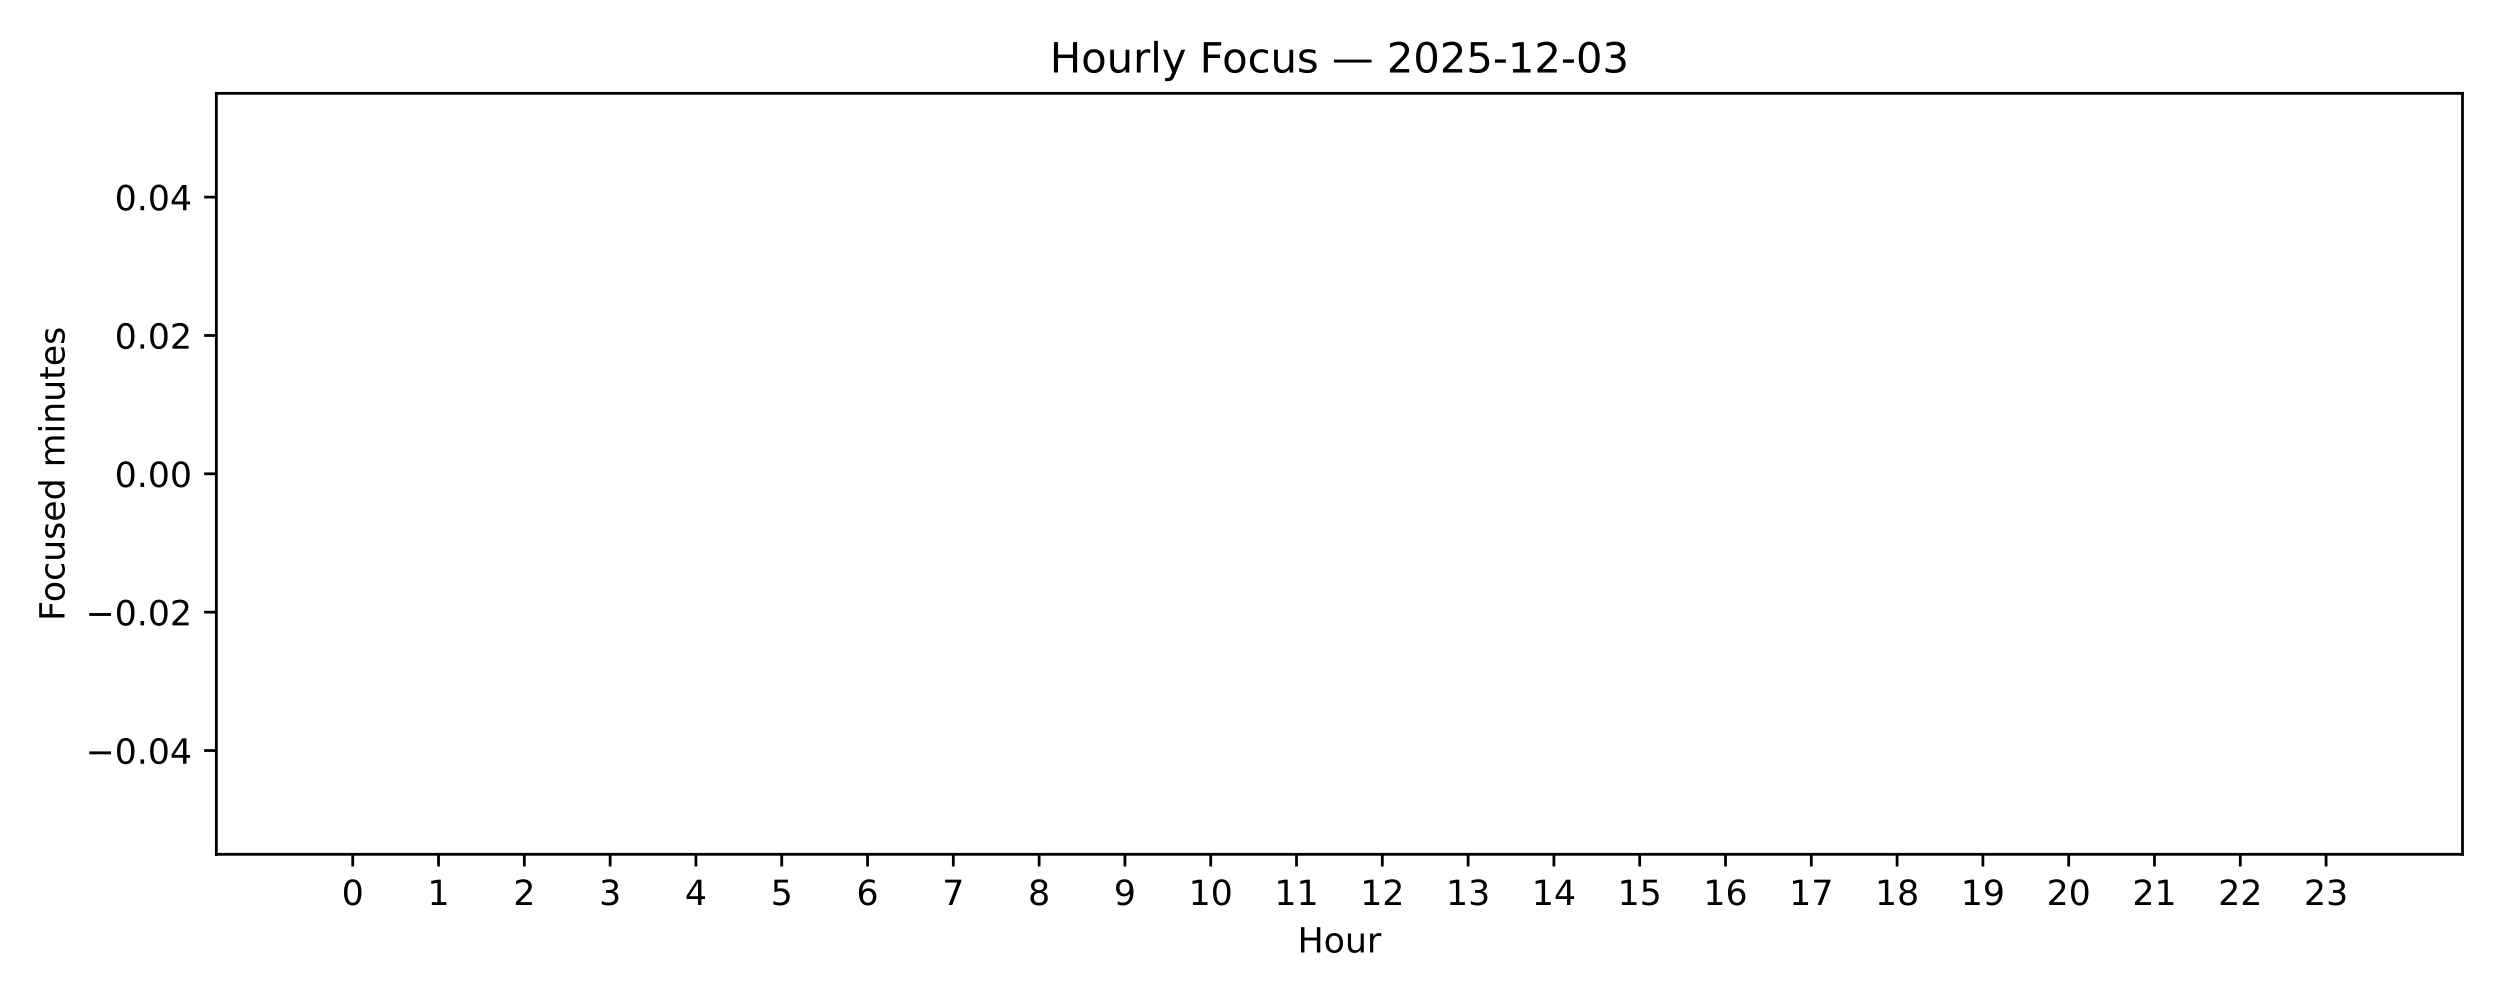
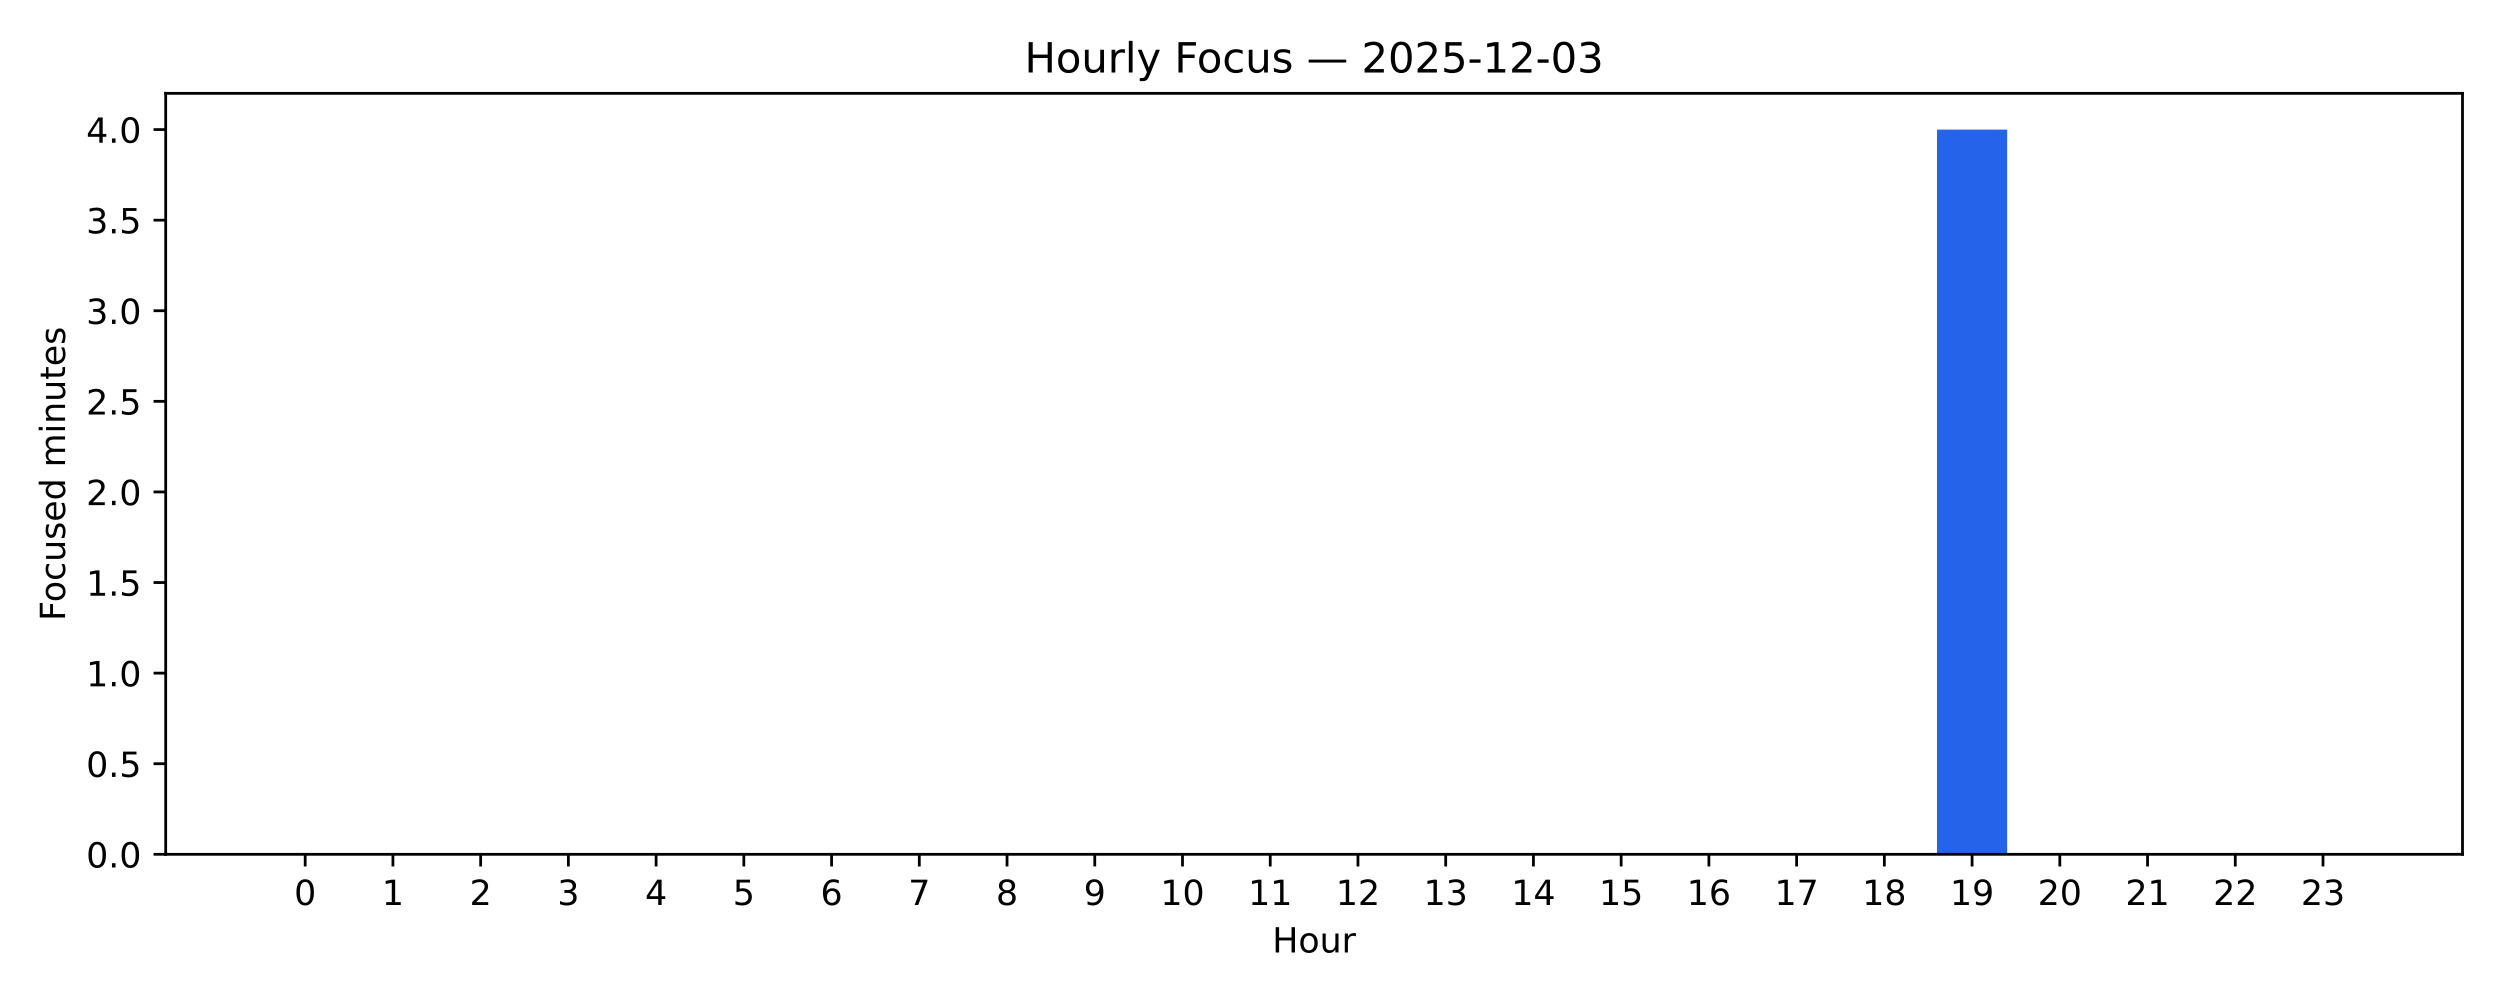
<svg xmlns="http://www.w3.org/2000/svg" xmlns:xlink="http://www.w3.org/1999/xlink" width="720pt" height="288pt" viewBox="0 0 720 288" version="1.1">
  <defs>
    <style type="text/css">*{stroke-linejoin: round; stroke-linecap: butt}</style>
  </defs>
  <g id="figure_1">
    <g id="patch_1">
      <path d="M 0 288  L 720 288  L 720 0  L 0 0  z " style="fill: #ffffff" />
    </g>
    <g id="axes_1">
      <g id="patch_2">
-         <path d="M 62.3 246.04  L 709.2 246.04  L 709.2 26.88  L 62.3 26.88  z " style="fill: #ffffff" />
+         <path d="M 47.72 246.04  L 709.2 246.04  L 709.2 26.88  L 47.72 26.88  z " style="fill: #ffffff" />
      </g>
      <g id="patch_3">
-         <path d="M 91.705 136.46  L 111.472 136.46  L 111.472 136.46  L 91.705 136.46  z " clip-path="url(#pdc8d97ff0f)" style="fill: #2563eb" />
+         <path d="M 77.787 246.04  L 98.001 246.04  L 98.001 246.04  L 77.787 246.04  z " clip-path="url(#pb5e7ec4c6b)" style="fill: #2563eb" />
      </g>
      <g id="patch_4">
-         <path d="M 116.414 136.46  L 136.182 136.46  L 136.182 136.46  L 116.414 136.46  z " clip-path="url(#pdc8d97ff0f)" style="fill: #2563eb" />
+         <path d="M 103.054 246.04  L 123.267 246.04  L 123.267 246.04  L 103.054 246.04  z " clip-path="url(#pb5e7ec4c6b)" style="fill: #2563eb" />
      </g>
      <g id="patch_5">
-         <path d="M 141.124 136.46  L 160.892 136.46  L 160.892 136.46  L 141.124 136.46  z " clip-path="url(#pdc8d97ff0f)" style="fill: #2563eb" />
+         <path d="M 128.321 246.04  L 148.534 246.04  L 148.534 246.04  L 128.321 246.04  z " clip-path="url(#pb5e7ec4c6b)" style="fill: #2563eb" />
      </g>
      <g id="patch_6">
-         <path d="M 165.834 136.46  L 185.601 136.46  L 185.601 136.46  L 165.834 136.46  z " clip-path="url(#pdc8d97ff0f)" style="fill: #2563eb" />
+         <path d="M 153.587 246.04  L 173.8 246.04  L 173.8 246.04  L 153.587 246.04  z " clip-path="url(#pb5e7ec4c6b)" style="fill: #2563eb" />
      </g>
      <g id="patch_7">
-         <path d="M 190.543 136.46  L 210.311 136.46  L 210.311 136.46  L 190.543 136.46  z " clip-path="url(#pdc8d97ff0f)" style="fill: #2563eb" />
+         <path d="M 178.854 246.04  L 199.067 246.04  L 199.067 246.04  L 178.854 246.04  z " clip-path="url(#pb5e7ec4c6b)" style="fill: #2563eb" />
      </g>
      <g id="patch_8">
-         <path d="M 215.253 136.46  L 235.021 136.46  L 235.021 136.46  L 215.253 136.46  z " clip-path="url(#pdc8d97ff0f)" style="fill: #2563eb" />
+         <path d="M 204.12 246.04  L 224.334 246.04  L 224.334 246.04  L 204.12 246.04  z " clip-path="url(#pb5e7ec4c6b)" style="fill: #2563eb" />
      </g>
      <g id="patch_9">
-         <path d="M 239.963 136.46  L 259.731 136.46  L 259.731 136.46  L 239.963 136.46  z " clip-path="url(#pdc8d97ff0f)" style="fill: #2563eb" />
+         <path d="M 229.387 246.04  L 249.6 246.04  L 249.6 246.04  L 229.387 246.04  z " clip-path="url(#pb5e7ec4c6b)" style="fill: #2563eb" />
      </g>
      <g id="patch_10">
-         <path d="M 264.672 136.46  L 284.44 136.46  L 284.44 136.46  L 264.672 136.46  z " clip-path="url(#pdc8d97ff0f)" style="fill: #2563eb" />
+         <path d="M 254.654 246.04  L 274.867 246.04  L 274.867 246.04  L 254.654 246.04  z " clip-path="url(#pb5e7ec4c6b)" style="fill: #2563eb" />
      </g>
      <g id="patch_11">
-         <path d="M 289.382 136.46  L 309.15 136.46  L 309.15 136.46  L 289.382 136.46  z " clip-path="url(#pdc8d97ff0f)" style="fill: #2563eb" />
+         <path d="M 279.92 246.04  L 300.133 246.04  L 300.133 246.04  L 279.92 246.04  z " clip-path="url(#pb5e7ec4c6b)" style="fill: #2563eb" />
      </g>
      <g id="patch_12">
-         <path d="M 314.092 136.46  L 333.86 136.46  L 333.86 136.46  L 314.092 136.46  z " clip-path="url(#pdc8d97ff0f)" style="fill: #2563eb" />
+         <path d="M 305.187 246.04  L 325.4 246.04  L 325.4 246.04  L 305.187 246.04  z " clip-path="url(#pb5e7ec4c6b)" style="fill: #2563eb" />
      </g>
      <g id="patch_13">
-         <path d="M 338.802 136.46  L 358.569 136.46  L 358.569 136.46  L 338.802 136.46  z " clip-path="url(#pdc8d97ff0f)" style="fill: #2563eb" />
+         <path d="M 330.453 246.04  L 350.667 246.04  L 350.667 246.04  L 330.453 246.04  z " clip-path="url(#pb5e7ec4c6b)" style="fill: #2563eb" />
      </g>
      <g id="patch_14">
-         <path d="M 363.511 136.46  L 383.279 136.46  L 383.279 136.46  L 363.511 136.46  z " clip-path="url(#pdc8d97ff0f)" style="fill: #2563eb" />
+         <path d="M 355.72 246.04  L 375.933 246.04  L 375.933 246.04  L 355.72 246.04  z " clip-path="url(#pb5e7ec4c6b)" style="fill: #2563eb" />
      </g>
      <g id="patch_15">
-         <path d="M 388.221 136.46  L 407.989 136.46  L 407.989 136.46  L 388.221 136.46  z " clip-path="url(#pdc8d97ff0f)" style="fill: #2563eb" />
+         <path d="M 380.987 246.04  L 401.2 246.04  L 401.2 246.04  L 380.987 246.04  z " clip-path="url(#pb5e7ec4c6b)" style="fill: #2563eb" />
      </g>
      <g id="patch_16">
-         <path d="M 412.931 136.46  L 432.698 136.46  L 432.698 136.46  L 412.931 136.46  z " clip-path="url(#pdc8d97ff0f)" style="fill: #2563eb" />
+         <path d="M 406.253 246.04  L 426.467 246.04  L 426.467 246.04  L 406.253 246.04  z " clip-path="url(#pb5e7ec4c6b)" style="fill: #2563eb" />
      </g>
      <g id="patch_17">
-         <path d="M 437.64 136.46  L 457.408 136.46  L 457.408 136.46  L 437.64 136.46  z " clip-path="url(#pdc8d97ff0f)" style="fill: #2563eb" />
+         <path d="M 431.52 246.04  L 451.733 246.04  L 451.733 246.04  L 431.52 246.04  z " clip-path="url(#pb5e7ec4c6b)" style="fill: #2563eb" />
      </g>
      <g id="patch_18">
-         <path d="M 462.35 136.46  L 482.118 136.46  L 482.118 136.46  L 462.35 136.46  z " clip-path="url(#pdc8d97ff0f)" style="fill: #2563eb" />
+         <path d="M 456.787 246.04  L 477 246.04  L 477 246.04  L 456.787 246.04  z " clip-path="url(#pb5e7ec4c6b)" style="fill: #2563eb" />
      </g>
      <g id="patch_19">
-         <path d="M 487.06 136.46  L 506.828 136.46  L 506.828 136.46  L 487.06 136.46  z " clip-path="url(#pdc8d97ff0f)" style="fill: #2563eb" />
+         <path d="M 482.053 246.04  L 502.266 246.04  L 502.266 246.04  L 482.053 246.04  z " clip-path="url(#pb5e7ec4c6b)" style="fill: #2563eb" />
      </g>
      <g id="patch_20">
-         <path d="M 511.769 136.46  L 531.537 136.46  L 531.537 136.46  L 511.769 136.46  z " clip-path="url(#pdc8d97ff0f)" style="fill: #2563eb" />
+         <path d="M 507.32 246.04  L 527.533 246.04  L 527.533 246.04  L 507.32 246.04  z " clip-path="url(#pb5e7ec4c6b)" style="fill: #2563eb" />
      </g>
      <g id="patch_21">
-         <path d="M 536.479 136.46  L 556.247 136.46  L 556.247 136.46  L 536.479 136.46  z " clip-path="url(#pdc8d97ff0f)" style="fill: #2563eb" />
+         <path d="M 532.586 246.04  L 552.8 246.04  L 552.8 246.04  L 532.586 246.04  z " clip-path="url(#pb5e7ec4c6b)" style="fill: #2563eb" />
      </g>
      <g id="patch_22">
-         <path d="M 561.189 136.46  L 580.957 136.46  L 580.957 136.46  L 561.189 136.46  z " clip-path="url(#pdc8d97ff0f)" style="fill: #2563eb" />
+         <path d="M 557.853 246.04  L 578.066 246.04  L 578.066 37.316  L 557.853 37.316  z " clip-path="url(#pb5e7ec4c6b)" style="fill: #2563eb" />
      </g>
      <g id="patch_23">
-         <path d="M 585.899 136.46  L 605.666 136.46  L 605.666 136.46  L 585.899 136.46  z " clip-path="url(#pdc8d97ff0f)" style="fill: #2563eb" />
+         <path d="M 583.12 246.04  L 603.333 246.04  L 603.333 246.04  L 583.12 246.04  z " clip-path="url(#pb5e7ec4c6b)" style="fill: #2563eb" />
      </g>
      <g id="patch_24">
-         <path d="M 610.608 136.46  L 630.376 136.46  L 630.376 136.46  L 610.608 136.46  z " clip-path="url(#pdc8d97ff0f)" style="fill: #2563eb" />
+         <path d="M 608.386 246.04  L 628.599 246.04  L 628.599 246.04  L 608.386 246.04  z " clip-path="url(#pb5e7ec4c6b)" style="fill: #2563eb" />
      </g>
      <g id="patch_25">
-         <path d="M 635.318 136.46  L 655.086 136.46  L 655.086 136.46  L 635.318 136.46  z " clip-path="url(#pdc8d97ff0f)" style="fill: #2563eb" />
+         <path d="M 633.653 246.04  L 653.866 246.04  L 653.866 246.04  L 633.653 246.04  z " clip-path="url(#pb5e7ec4c6b)" style="fill: #2563eb" />
      </g>
      <g id="patch_26">
-         <path d="M 660.028 136.46  L 679.795 136.46  L 679.795 136.46  L 660.028 136.46  z " clip-path="url(#pdc8d97ff0f)" style="fill: #2563eb" />
+         <path d="M 658.919 246.04  L 679.133 246.04  L 679.133 246.04  L 658.919 246.04  z " clip-path="url(#pb5e7ec4c6b)" style="fill: #2563eb" />
      </g>
      <g id="matplotlib.axis_1">
        <g id="xtick_1">
          <g id="line2d_1">
            <defs>
-               <path id="mda8f644bf6" d="M 0 0  L 0 3.5  " style="stroke: #000000; stroke-width: 0.8" />
+               <path id="mc8260623a6" d="M 0 0  L 0 3.5  " style="stroke: #000000; stroke-width: 0.8" />
            </defs>
            <g>
-               <use xlink:href="#mda8f644bf6" x="101.588" y="246.04" style="stroke: #000000; stroke-width: 0.8" />
+               <use xlink:href="#mc8260623a6" x="87.894" y="246.04" style="stroke: #000000; stroke-width: 0.8" />
            </g>
          </g>
          <g id="text_1">
-             <g transform="translate(98.40718 260.6384) scale(0.1 -0.1)">
+             <g transform="translate(84.71267 260.6384) scale(0.1 -0.1)">
              <defs>
                <path id="DejaVuSans-30" d="M 2034 4250  Q 1547 4250 1301 3770  Q 1056 3291 1056 2328  Q 1056 1369 1301 889  Q 1547 409 2034 409  Q 2525 409 2770 889  Q 3016 1369 3016 2328  Q 3016 3291 2770 3770  Q 2525 4250 2034 4250  z M 2034 4750  Q 2819 4750 3233 4129  Q 3647 3509 3647 2328  Q 3647 1150 3233 529  Q 2819 -91 2034 -91  Q 1250 -91 836 529  Q 422 1150 422 2328  Q 422 3509 836 4129  Q 1250 4750 2034 4750  z " transform="scale(0.015625)" />
              </defs>
              <use xlink:href="#DejaVuSans-30" />
            </g>
          </g>
        </g>
        <g id="xtick_2">
          <g id="line2d_2">
            <g>
-               <use xlink:href="#mda8f644bf6" x="126.298" y="246.04" style="stroke: #000000; stroke-width: 0.8" />
+               <use xlink:href="#mc8260623a6" x="113.161" y="246.04" style="stroke: #000000; stroke-width: 0.8" />
            </g>
          </g>
          <g id="text_2">
-             <g transform="translate(123.1169 260.6384) scale(0.1 -0.1)">
+             <g transform="translate(109.9793 260.6384) scale(0.1 -0.1)">
              <defs>
                <path id="DejaVuSans-31" d="M 794 531  L 1825 531  L 1825 4091  L 703 3866  L 703 4441  L 1819 4666  L 2450 4666  L 2450 531  L 3481 531  L 3481 0  L 794 0  L 794 531  z " transform="scale(0.015625)" />
              </defs>
              <use xlink:href="#DejaVuSans-31" />
            </g>
          </g>
        </g>
        <g id="xtick_3">
          <g id="line2d_3">
            <g>
-               <use xlink:href="#mda8f644bf6" x="151.008" y="246.04" style="stroke: #000000; stroke-width: 0.8" />
+               <use xlink:href="#mc8260623a6" x="138.427" y="246.04" style="stroke: #000000; stroke-width: 0.8" />
            </g>
          </g>
          <g id="text_3">
-             <g transform="translate(147.8266 260.6384) scale(0.1 -0.1)">
+             <g transform="translate(135.2459 260.6384) scale(0.1 -0.1)">
              <defs>
                <path id="DejaVuSans-32" d="M 1228 531  L 3431 531  L 3431 0  L 469 0  L 469 531  Q 828 903 1448 1529  Q 2069 2156 2228 2338  Q 2531 2678 2651 2914  Q 2772 3150 2772 3378  Q 2772 3750 2511 3984  Q 2250 4219 1831 4219  Q 1534 4219 1204 4116  Q 875 4013 500 3803  L 500 4441  Q 881 4594 1212 4672  Q 1544 4750 1819 4750  Q 2544 4750 2975 4387  Q 3406 4025 3406 3419  Q 3406 3131 3298 2873  Q 3191 2616 2906 2266  Q 2828 2175 2409 1742  Q 1991 1309 1228 531  z " transform="scale(0.015625)" />
              </defs>
              <use xlink:href="#DejaVuSans-32" />
            </g>
          </g>
        </g>
        <g id="xtick_4">
          <g id="line2d_4">
            <g>
-               <use xlink:href="#mda8f644bf6" x="175.718" y="246.04" style="stroke: #000000; stroke-width: 0.8" />
+               <use xlink:href="#mc8260623a6" x="163.694" y="246.04" style="stroke: #000000; stroke-width: 0.8" />
            </g>
          </g>
          <g id="text_4">
-             <g transform="translate(172.5363 260.6384) scale(0.1 -0.1)">
+             <g transform="translate(160.5125 260.6384) scale(0.1 -0.1)">
              <defs>
                <path id="DejaVuSans-33" d="M 2597 2516  Q 3050 2419 3304 2112  Q 3559 1806 3559 1356  Q 3559 666 3084 287  Q 2609 -91 1734 -91  Q 1441 -91 1130 -33  Q 819 25 488 141  L 488 750  Q 750 597 1062 519  Q 1375 441 1716 441  Q 2309 441 2620 675  Q 2931 909 2931 1356  Q 2931 1769 2642 2001  Q 2353 2234 1838 2234  L 1294 2234  L 1294 2753  L 1863 2753  Q 2328 2753 2575 2939  Q 2822 3125 2822 3475  Q 2822 3834 2567 4026  Q 2313 4219 1838 4219  Q 1578 4219 1281 4162  Q 984 4106 628 3988  L 628 4550  Q 988 4650 1302 4700  Q 1616 4750 1894 4750  Q 2613 4750 3031 4423  Q 3450 4097 3450 3541  Q 3450 3153 3228 2886  Q 3006 2619 2597 2516  z " transform="scale(0.015625)" />
              </defs>
              <use xlink:href="#DejaVuSans-33" />
            </g>
          </g>
        </g>
        <g id="xtick_5">
          <g id="line2d_5">
            <g>
-               <use xlink:href="#mda8f644bf6" x="200.427" y="246.04" style="stroke: #000000; stroke-width: 0.8" />
+               <use xlink:href="#mc8260623a6" x="188.96" y="246.04" style="stroke: #000000; stroke-width: 0.8" />
            </g>
          </g>
          <g id="text_5">
-             <g transform="translate(197.246 260.6384) scale(0.1 -0.1)">
+             <g transform="translate(185.7791 260.6384) scale(0.1 -0.1)">
              <defs>
                <path id="DejaVuSans-34" d="M 2419 4116  L 825 1625  L 2419 1625  L 2419 4116  z M 2253 4666  L 3047 4666  L 3047 1625  L 3713 1625  L 3713 1100  L 3047 1100  L 3047 0  L 2419 0  L 2419 1100  L 313 1100  L 313 1709  L 2253 4666  z " transform="scale(0.015625)" />
              </defs>
              <use xlink:href="#DejaVuSans-34" />
            </g>
          </g>
        </g>
        <g id="xtick_6">
          <g id="line2d_6">
            <g>
-               <use xlink:href="#mda8f644bf6" x="225.137" y="246.04" style="stroke: #000000; stroke-width: 0.8" />
+               <use xlink:href="#mc8260623a6" x="214.227" y="246.04" style="stroke: #000000; stroke-width: 0.8" />
            </g>
          </g>
          <g id="text_6">
-             <g transform="translate(221.9557 260.6384) scale(0.1 -0.1)">
+             <g transform="translate(211.0457 260.6384) scale(0.1 -0.1)">
              <defs>
                <path id="DejaVuSans-35" d="M 691 4666  L 3169 4666  L 3169 4134  L 1269 4134  L 1269 2991  Q 1406 3038 1543 3061  Q 1681 3084 1819 3084  Q 2600 3084 3056 2656  Q 3513 2228 3513 1497  Q 3513 744 3044 326  Q 2575 -91 1722 -91  Q 1428 -91 1123 -41  Q 819 9 494 109  L 494 744  Q 775 591 1075 516  Q 1375 441 1709 441  Q 2250 441 2565 725  Q 2881 1009 2881 1497  Q 2881 1984 2565 2268  Q 2250 2553 1709 2553  Q 1456 2553 1204 2497  Q 953 2441 691 2322  L 691 4666  z " transform="scale(0.015625)" />
              </defs>
              <use xlink:href="#DejaVuSans-35" />
            </g>
          </g>
        </g>
        <g id="xtick_7">
          <g id="line2d_7">
            <g>
-               <use xlink:href="#mda8f644bf6" x="249.847" y="246.04" style="stroke: #000000; stroke-width: 0.8" />
+               <use xlink:href="#mc8260623a6" x="239.494" y="246.04" style="stroke: #000000; stroke-width: 0.8" />
            </g>
          </g>
          <g id="text_7">
-             <g transform="translate(246.6654 260.6384) scale(0.1 -0.1)">
+             <g transform="translate(236.3124 260.6384) scale(0.1 -0.1)">
              <defs>
                <path id="DejaVuSans-36" d="M 2113 2584  Q 1688 2584 1439 2293  Q 1191 2003 1191 1497  Q 1191 994 1439 701  Q 1688 409 2113 409  Q 2538 409 2786 701  Q 3034 994 3034 1497  Q 3034 2003 2786 2293  Q 2538 2584 2113 2584  z M 3366 4563  L 3366 3988  Q 3128 4100 2886 4159  Q 2644 4219 2406 4219  Q 1781 4219 1451 3797  Q 1122 3375 1075 2522  Q 1259 2794 1537 2939  Q 1816 3084 2150 3084  Q 2853 3084 3261 2657  Q 3669 2231 3669 1497  Q 3669 778 3244 343  Q 2819 -91 2113 -91  Q 1303 -91 875 529  Q 447 1150 447 2328  Q 447 3434 972 4092  Q 1497 4750 2381 4750  Q 2619 4750 2861 4703  Q 3103 4656 3366 4563  z " transform="scale(0.015625)" />
              </defs>
              <use xlink:href="#DejaVuSans-36" />
            </g>
          </g>
        </g>
        <g id="xtick_8">
          <g id="line2d_8">
            <g>
-               <use xlink:href="#mda8f644bf6" x="274.556" y="246.04" style="stroke: #000000; stroke-width: 0.8" />
+               <use xlink:href="#mc8260623a6" x="264.76" y="246.04" style="stroke: #000000; stroke-width: 0.8" />
            </g>
          </g>
          <g id="text_8">
-             <g transform="translate(271.3751 260.6384) scale(0.1 -0.1)">
+             <g transform="translate(261.579 260.6384) scale(0.1 -0.1)">
              <defs>
                <path id="DejaVuSans-37" d="M 525 4666  L 3525 4666  L 3525 4397  L 1831 0  L 1172 0  L 2766 4134  L 525 4134  L 525 4666  z " transform="scale(0.015625)" />
              </defs>
              <use xlink:href="#DejaVuSans-37" />
            </g>
          </g>
        </g>
        <g id="xtick_9">
          <g id="line2d_9">
            <g>
-               <use xlink:href="#mda8f644bf6" x="299.266" y="246.04" style="stroke: #000000; stroke-width: 0.8" />
+               <use xlink:href="#mc8260623a6" x="290.027" y="246.04" style="stroke: #000000; stroke-width: 0.8" />
            </g>
          </g>
          <g id="text_9">
-             <g transform="translate(296.0848 260.6384) scale(0.1 -0.1)">
+             <g transform="translate(286.8456 260.6384) scale(0.1 -0.1)">
              <defs>
                <path id="DejaVuSans-38" d="M 2034 2216  Q 1584 2216 1326 1975  Q 1069 1734 1069 1313  Q 1069 891 1326 650  Q 1584 409 2034 409  Q 2484 409 2743 651  Q 3003 894 3003 1313  Q 3003 1734 2745 1975  Q 2488 2216 2034 2216  z M 1403 2484  Q 997 2584 770 2862  Q 544 3141 544 3541  Q 544 4100 942 4425  Q 1341 4750 2034 4750  Q 2731 4750 3128 4425  Q 3525 4100 3525 3541  Q 3525 3141 3298 2862  Q 3072 2584 2669 2484  Q 3125 2378 3379 2068  Q 3634 1759 3634 1313  Q 3634 634 3220 271  Q 2806 -91 2034 -91  Q 1263 -91 848 271  Q 434 634 434 1313  Q 434 1759 690 2068  Q 947 2378 1403 2484  z M 1172 3481  Q 1172 3119 1398 2916  Q 1625 2713 2034 2713  Q 2441 2713 2670 2916  Q 2900 3119 2900 3481  Q 2900 3844 2670 4047  Q 2441 4250 2034 4250  Q 1625 4250 1398 4047  Q 1172 3844 1172 3481  z " transform="scale(0.015625)" />
              </defs>
              <use xlink:href="#DejaVuSans-38" />
            </g>
          </g>
        </g>
        <g id="xtick_10">
          <g id="line2d_10">
            <g>
-               <use xlink:href="#mda8f644bf6" x="323.976" y="246.04" style="stroke: #000000; stroke-width: 0.8" />
+               <use xlink:href="#mc8260623a6" x="315.293" y="246.04" style="stroke: #000000; stroke-width: 0.8" />
            </g>
          </g>
          <g id="text_10">
-             <g transform="translate(320.7945 260.6384) scale(0.1 -0.1)">
+             <g transform="translate(312.1122 260.6384) scale(0.1 -0.1)">
              <defs>
                <path id="DejaVuSans-39" d="M 703 97  L 703 672  Q 941 559 1184 500  Q 1428 441 1663 441  Q 2288 441 2617 861  Q 2947 1281 2994 2138  Q 2813 1869 2534 1725  Q 2256 1581 1919 1581  Q 1219 1581 811 2004  Q 403 2428 403 3163  Q 403 3881 828 4315  Q 1253 4750 1959 4750  Q 2769 4750 3195 4129  Q 3622 3509 3622 2328  Q 3622 1225 3098 567  Q 2575 -91 1691 -91  Q 1453 -91 1209 -44  Q 966 3 703 97  z M 1959 2075  Q 2384 2075 2632 2365  Q 2881 2656 2881 3163  Q 2881 3666 2632 3958  Q 2384 4250 1959 4250  Q 1534 4250 1286 3958  Q 1038 3666 1038 3163  Q 1038 2656 1286 2365  Q 1534 2075 1959 2075  z " transform="scale(0.015625)" />
              </defs>
              <use xlink:href="#DejaVuSans-39" />
            </g>
          </g>
        </g>
        <g id="xtick_11">
          <g id="line2d_11">
            <g>
-               <use xlink:href="#mda8f644bf6" x="348.685" y="246.04" style="stroke: #000000; stroke-width: 0.8" />
+               <use xlink:href="#mc8260623a6" x="340.56" y="246.04" style="stroke: #000000; stroke-width: 0.8" />
            </g>
          </g>
          <g id="text_11">
-             <g transform="translate(342.3229 260.6384) scale(0.1 -0.1)">
+             <g transform="translate(334.1976 260.6384) scale(0.1 -0.1)">
              <use xlink:href="#DejaVuSans-31" />
              <use xlink:href="#DejaVuSans-30" transform="translate(63.62305 0)" />
            </g>
          </g>
        </g>
        <g id="xtick_12">
          <g id="line2d_12">
            <g>
-               <use xlink:href="#mda8f644bf6" x="373.395" y="246.04" style="stroke: #000000; stroke-width: 0.8" />
+               <use xlink:href="#mc8260623a6" x="365.827" y="246.04" style="stroke: #000000; stroke-width: 0.8" />
            </g>
          </g>
          <g id="text_12">
-             <g transform="translate(367.0326 260.6384) scale(0.1 -0.1)">
+             <g transform="translate(359.4642 260.6384) scale(0.1 -0.1)">
              <use xlink:href="#DejaVuSans-31" />
              <use xlink:href="#DejaVuSans-31" transform="translate(63.62305 0)" />
            </g>
          </g>
        </g>
        <g id="xtick_13">
          <g id="line2d_13">
            <g>
-               <use xlink:href="#mda8f644bf6" x="398.105" y="246.04" style="stroke: #000000; stroke-width: 0.8" />
+               <use xlink:href="#mc8260623a6" x="391.093" y="246.04" style="stroke: #000000; stroke-width: 0.8" />
            </g>
          </g>
          <g id="text_13">
-             <g transform="translate(391.7424 260.6384) scale(0.1 -0.1)">
+             <g transform="translate(384.7308 260.6384) scale(0.1 -0.1)">
              <use xlink:href="#DejaVuSans-31" />
              <use xlink:href="#DejaVuSans-32" transform="translate(63.62305 0)" />
            </g>
          </g>
        </g>
        <g id="xtick_14">
          <g id="line2d_14">
            <g>
-               <use xlink:href="#mda8f644bf6" x="422.815" y="246.04" style="stroke: #000000; stroke-width: 0.8" />
+               <use xlink:href="#mc8260623a6" x="416.36" y="246.04" style="stroke: #000000; stroke-width: 0.8" />
            </g>
          </g>
          <g id="text_14">
-             <g transform="translate(416.4521 260.6384) scale(0.1 -0.1)">
+             <g transform="translate(409.9974 260.6384) scale(0.1 -0.1)">
              <use xlink:href="#DejaVuSans-31" />
              <use xlink:href="#DejaVuSans-33" transform="translate(63.62305 0)" />
            </g>
          </g>
        </g>
        <g id="xtick_15">
          <g id="line2d_15">
            <g>
-               <use xlink:href="#mda8f644bf6" x="447.524" y="246.04" style="stroke: #000000; stroke-width: 0.8" />
+               <use xlink:href="#mc8260623a6" x="441.627" y="246.04" style="stroke: #000000; stroke-width: 0.8" />
            </g>
          </g>
          <g id="text_15">
-             <g transform="translate(441.1618 260.6384) scale(0.1 -0.1)">
+             <g transform="translate(435.264 260.6384) scale(0.1 -0.1)">
              <use xlink:href="#DejaVuSans-31" />
              <use xlink:href="#DejaVuSans-34" transform="translate(63.62305 0)" />
            </g>
          </g>
        </g>
        <g id="xtick_16">
          <g id="line2d_16">
            <g>
-               <use xlink:href="#mda8f644bf6" x="472.234" y="246.04" style="stroke: #000000; stroke-width: 0.8" />
+               <use xlink:href="#mc8260623a6" x="466.893" y="246.04" style="stroke: #000000; stroke-width: 0.8" />
            </g>
          </g>
          <g id="text_16">
-             <g transform="translate(465.8715 260.6384) scale(0.1 -0.1)">
+             <g transform="translate(460.5307 260.6384) scale(0.1 -0.1)">
              <use xlink:href="#DejaVuSans-31" />
              <use xlink:href="#DejaVuSans-35" transform="translate(63.62305 0)" />
            </g>
          </g>
        </g>
        <g id="xtick_17">
          <g id="line2d_17">
            <g>
-               <use xlink:href="#mda8f644bf6" x="496.944" y="246.04" style="stroke: #000000; stroke-width: 0.8" />
+               <use xlink:href="#mc8260623a6" x="492.16" y="246.04" style="stroke: #000000; stroke-width: 0.8" />
            </g>
          </g>
          <g id="text_17">
-             <g transform="translate(490.5812 260.6384) scale(0.1 -0.1)">
+             <g transform="translate(485.7973 260.6384) scale(0.1 -0.1)">
              <use xlink:href="#DejaVuSans-31" />
              <use xlink:href="#DejaVuSans-36" transform="translate(63.62305 0)" />
            </g>
          </g>
        </g>
        <g id="xtick_18">
          <g id="line2d_18">
            <g>
-               <use xlink:href="#mda8f644bf6" x="521.653" y="246.04" style="stroke: #000000; stroke-width: 0.8" />
+               <use xlink:href="#mc8260623a6" x="517.426" y="246.04" style="stroke: #000000; stroke-width: 0.8" />
            </g>
          </g>
          <g id="text_18">
-             <g transform="translate(515.2909 260.6384) scale(0.1 -0.1)">
+             <g transform="translate(511.0639 260.6384) scale(0.1 -0.1)">
              <use xlink:href="#DejaVuSans-31" />
              <use xlink:href="#DejaVuSans-37" transform="translate(63.62305 0)" />
            </g>
          </g>
        </g>
        <g id="xtick_19">
          <g id="line2d_19">
            <g>
-               <use xlink:href="#mda8f644bf6" x="546.363" y="246.04" style="stroke: #000000; stroke-width: 0.8" />
+               <use xlink:href="#mc8260623a6" x="542.693" y="246.04" style="stroke: #000000; stroke-width: 0.8" />
            </g>
          </g>
          <g id="text_19">
-             <g transform="translate(540.0006 260.6384) scale(0.1 -0.1)">
+             <g transform="translate(536.3305 260.6384) scale(0.1 -0.1)">
              <use xlink:href="#DejaVuSans-31" />
              <use xlink:href="#DejaVuSans-38" transform="translate(63.62305 0)" />
            </g>
          </g>
        </g>
        <g id="xtick_20">
          <g id="line2d_20">
            <g>
-               <use xlink:href="#mda8f644bf6" x="571.073" y="246.04" style="stroke: #000000; stroke-width: 0.8" />
+               <use xlink:href="#mc8260623a6" x="567.96" y="246.04" style="stroke: #000000; stroke-width: 0.8" />
            </g>
          </g>
          <g id="text_20">
-             <g transform="translate(564.7103 260.6384) scale(0.1 -0.1)">
+             <g transform="translate(561.5971 260.6384) scale(0.1 -0.1)">
              <use xlink:href="#DejaVuSans-31" />
              <use xlink:href="#DejaVuSans-39" transform="translate(63.62305 0)" />
            </g>
          </g>
        </g>
        <g id="xtick_21">
          <g id="line2d_21">
            <g>
-               <use xlink:href="#mda8f644bf6" x="595.782" y="246.04" style="stroke: #000000; stroke-width: 0.8" />
+               <use xlink:href="#mc8260623a6" x="593.226" y="246.04" style="stroke: #000000; stroke-width: 0.8" />
            </g>
          </g>
          <g id="text_21">
-             <g transform="translate(589.42 260.6384) scale(0.1 -0.1)">
+             <g transform="translate(586.8637 260.6384) scale(0.1 -0.1)">
              <use xlink:href="#DejaVuSans-32" />
              <use xlink:href="#DejaVuSans-30" transform="translate(63.62305 0)" />
            </g>
          </g>
        </g>
        <g id="xtick_22">
          <g id="line2d_22">
            <g>
-               <use xlink:href="#mda8f644bf6" x="620.492" y="246.04" style="stroke: #000000; stroke-width: 0.8" />
+               <use xlink:href="#mc8260623a6" x="618.493" y="246.04" style="stroke: #000000; stroke-width: 0.8" />
            </g>
          </g>
          <g id="text_22">
-             <g transform="translate(614.1297 260.6384) scale(0.1 -0.1)">
+             <g transform="translate(612.1304 260.6384) scale(0.1 -0.1)">
              <use xlink:href="#DejaVuSans-32" />
              <use xlink:href="#DejaVuSans-31" transform="translate(63.62305 0)" />
            </g>
          </g>
        </g>
        <g id="xtick_23">
          <g id="line2d_23">
            <g>
-               <use xlink:href="#mda8f644bf6" x="645.202" y="246.04" style="stroke: #000000; stroke-width: 0.8" />
+               <use xlink:href="#mc8260623a6" x="643.759" y="246.04" style="stroke: #000000; stroke-width: 0.8" />
            </g>
          </g>
          <g id="text_23">
-             <g transform="translate(638.8394 260.6384) scale(0.1 -0.1)">
+             <g transform="translate(637.397 260.6384) scale(0.1 -0.1)">
              <use xlink:href="#DejaVuSans-32" />
              <use xlink:href="#DejaVuSans-32" transform="translate(63.62305 0)" />
            </g>
          </g>
        </g>
        <g id="xtick_24">
          <g id="line2d_24">
            <g>
-               <use xlink:href="#mda8f644bf6" x="669.912" y="246.04" style="stroke: #000000; stroke-width: 0.8" />
+               <use xlink:href="#mc8260623a6" x="669.026" y="246.04" style="stroke: #000000; stroke-width: 0.8" />
            </g>
          </g>
          <g id="text_24">
-             <g transform="translate(663.5491 260.6384) scale(0.1 -0.1)">
+             <g transform="translate(662.6636 260.6384) scale(0.1 -0.1)">
              <use xlink:href="#DejaVuSans-32" />
              <use xlink:href="#DejaVuSans-33" transform="translate(63.62305 0)" />
            </g>
          </g>
        </g>
        <g id="text_25">
-           <g transform="translate(373.7063 274.3166) scale(0.1 -0.1)">
+           <g transform="translate(366.4162 274.3166) scale(0.1 -0.1)">
            <defs>
              <path id="DejaVuSans-48" d="M 628 4666  L 1259 4666  L 1259 2753  L 3553 2753  L 3553 4666  L 4184 4666  L 4184 0  L 3553 0  L 3553 2222  L 1259 2222  L 1259 0  L 628 0  L 628 4666  z " transform="scale(0.015625)" />
              <path id="DejaVuSans-6f" d="M 1959 3097  Q 1497 3097 1228 2736  Q 959 2375 959 1747  Q 959 1119 1226 758  Q 1494 397 1959 397  Q 2419 397 2687 759  Q 2956 1122 2956 1747  Q 2956 2369 2687 2733  Q 2419 3097 1959 3097  z M 1959 3584  Q 2709 3584 3137 3096  Q 3566 2609 3566 1747  Q 3566 888 3137 398  Q 2709 -91 1959 -91  Q 1206 -91 779 398  Q 353 888 353 1747  Q 353 2609 779 3096  Q 1206 3584 1959 3584  z " transform="scale(0.015625)" />
              <path id="DejaVuSans-75" d="M 544 1381  L 544 3500  L 1119 3500  L 1119 1403  Q 1119 906 1312 657  Q 1506 409 1894 409  Q 2359 409 2629 706  Q 2900 1003 2900 1516  L 2900 3500  L 3475 3500  L 3475 0  L 2900 0  L 2900 538  Q 2691 219 2414 64  Q 2138 -91 1772 -91  Q 1169 -91 856 284  Q 544 659 544 1381  z M 1991 3584  L 1991 3584  z " transform="scale(0.015625)" />
              <path id="DejaVuSans-72" d="M 2631 2963  Q 2534 3019 2420 3045  Q 2306 3072 2169 3072  Q 1681 3072 1420 2755  Q 1159 2438 1159 1844  L 1159 0  L 581 0  L 581 3500  L 1159 3500  L 1159 2956  Q 1341 3275 1631 3429  Q 1922 3584 2338 3584  Q 2397 3584 2469 3576  Q 2541 3569 2628 3553  L 2631 2963  z " transform="scale(0.015625)" />
            </defs>
            <use xlink:href="#DejaVuSans-48" />
            <use xlink:href="#DejaVuSans-6f" transform="translate(75.19531 0)" />
            <use xlink:href="#DejaVuSans-75" transform="translate(136.377 0)" />
            <use xlink:href="#DejaVuSans-72" transform="translate(199.7559 0)" />
          </g>
        </g>
      </g>
      <g id="matplotlib.axis_2">
        <g id="ytick_1">
          <g id="line2d_25">
            <defs>
-               <path id="mcb070c1444" d="M 0 0  L -3.5 0  " style="stroke: #000000; stroke-width: 0.8" />
+               <path id="m53cb12361f" d="M 0 0  L -3.5 0  " style="stroke: #000000; stroke-width: 0.8" />
            </defs>
            <g>
-               <use xlink:href="#mcb070c1444" x="62.3" y="216.155" style="stroke: #000000; stroke-width: 0.8" />
+               <use xlink:href="#m53cb12361f" x="47.72" y="246.04" style="stroke: #000000; stroke-width: 0.8" />
            </g>
          </g>
          <g id="text_26">
-             <g transform="translate(24.65469 219.9538) scale(0.1 -0.1)">
-               <defs>
-                 <path id="DejaVuSans-2212" d="M 678 2272  L 4684 2272  L 4684 1741  L 678 1741  L 678 2272  z " transform="scale(0.015625)" />
+             <g transform="translate(24.81687 249.8392) scale(0.1 -0.1)">
+               <defs>
                <path id="DejaVuSans-2e" d="M 684 794  L 1344 794  L 1344 0  L 684 0  L 684 794  z " transform="scale(0.015625)" />
              </defs>
-               <use xlink:href="#DejaVuSans-2212" />
-               <use xlink:href="#DejaVuSans-30" transform="translate(83.78906 0)" />
-               <use xlink:href="#DejaVuSans-2e" transform="translate(147.4121 0)" />
-               <use xlink:href="#DejaVuSans-30" transform="translate(179.1992 0)" />
-               <use xlink:href="#DejaVuSans-34" transform="translate(242.8223 0)" />
+               <use xlink:href="#DejaVuSans-30" />
+               <use xlink:href="#DejaVuSans-2e" transform="translate(63.62305 0)" />
+               <use xlink:href="#DejaVuSans-30" transform="translate(95.41016 0)" />
            </g>
          </g>
        </g>
        <g id="ytick_2">
          <g id="line2d_26">
            <g>
-               <use xlink:href="#mcb070c1444" x="62.3" y="176.307" style="stroke: #000000; stroke-width: 0.8" />
+               <use xlink:href="#m53cb12361f" x="47.72" y="219.95" style="stroke: #000000; stroke-width: 0.8" />
            </g>
          </g>
          <g id="text_27">
-             <g transform="translate(24.65469 180.1065) scale(0.1 -0.1)">
-               <use xlink:href="#DejaVuSans-2212" />
-               <use xlink:href="#DejaVuSans-30" transform="translate(83.78906 0)" />
-               <use xlink:href="#DejaVuSans-2e" transform="translate(147.4121 0)" />
-               <use xlink:href="#DejaVuSans-30" transform="translate(179.1992 0)" />
-               <use xlink:href="#DejaVuSans-32" transform="translate(242.8223 0)" />
+             <g transform="translate(24.81687 223.7487) scale(0.1 -0.1)">
+               <use xlink:href="#DejaVuSans-30" />
+               <use xlink:href="#DejaVuSans-2e" transform="translate(63.62305 0)" />
+               <use xlink:href="#DejaVuSans-35" transform="translate(95.41016 0)" />
            </g>
          </g>
        </g>
        <g id="ytick_3">
          <g id="line2d_27">
            <g>
-               <use xlink:href="#mcb070c1444" x="62.3" y="136.46" style="stroke: #000000; stroke-width: 0.8" />
+               <use xlink:href="#m53cb12361f" x="47.72" y="193.859" style="stroke: #000000; stroke-width: 0.8" />
            </g>
          </g>
          <g id="text_28">
-             <g transform="translate(33.03437 140.2592) scale(0.1 -0.1)">
-               <use xlink:href="#DejaVuSans-30" />
+             <g transform="translate(24.81687 197.6583) scale(0.1 -0.1)">
+               <use xlink:href="#DejaVuSans-31" />
              <use xlink:href="#DejaVuSans-2e" transform="translate(63.62305 0)" />
              <use xlink:href="#DejaVuSans-30" transform="translate(95.41016 0)" />
-               <use xlink:href="#DejaVuSans-30" transform="translate(159.0332 0)" />
            </g>
          </g>
        </g>
        <g id="ytick_4">
          <g id="line2d_28">
            <g>
-               <use xlink:href="#mcb070c1444" x="62.3" y="96.613" style="stroke: #000000; stroke-width: 0.8" />
+               <use xlink:href="#m53cb12361f" x="47.72" y="167.769" style="stroke: #000000; stroke-width: 0.8" />
            </g>
          </g>
          <g id="text_29">
-             <g transform="translate(33.03437 100.4119) scale(0.1 -0.1)">
-               <use xlink:href="#DejaVuSans-30" />
-               <use xlink:href="#DejaVuSans-2e" transform="translate(63.62305 0)" />
-               <use xlink:href="#DejaVuSans-30" transform="translate(95.41016 0)" />
-               <use xlink:href="#DejaVuSans-32" transform="translate(159.0332 0)" />
+             <g transform="translate(24.81687 171.5678) scale(0.1 -0.1)">
+               <use xlink:href="#DejaVuSans-31" />
+               <use xlink:href="#DejaVuSans-2e" transform="translate(63.62305 0)" />
+               <use xlink:href="#DejaVuSans-35" transform="translate(95.41016 0)" />
            </g>
          </g>
        </g>
        <g id="ytick_5">
          <g id="line2d_29">
            <g>
-               <use xlink:href="#mcb070c1444" x="62.3" y="56.765" style="stroke: #000000; stroke-width: 0.8" />
+               <use xlink:href="#m53cb12361f" x="47.72" y="141.678" style="stroke: #000000; stroke-width: 0.8" />
            </g>
          </g>
          <g id="text_30">
-             <g transform="translate(33.03437 60.56467) scale(0.1 -0.1)">
-               <use xlink:href="#DejaVuSans-30" />
+             <g transform="translate(24.81687 145.4773) scale(0.1 -0.1)">
+               <use xlink:href="#DejaVuSans-32" />
              <use xlink:href="#DejaVuSans-2e" transform="translate(63.62305 0)" />
              <use xlink:href="#DejaVuSans-30" transform="translate(95.41016 0)" />
-               <use xlink:href="#DejaVuSans-34" transform="translate(159.0332 0)" />
-             </g>
-           </g>
-         </g>
-         <g id="text_31">
-           <g transform="translate(18.575 178.8147) rotate(-90) scale(0.1 -0.1)">
+             </g>
+           </g>
+         </g>
+         <g id="ytick_6">
+           <g id="line2d_30">
+             <g>
+               <use xlink:href="#m53cb12361f" x="47.72" y="115.588" style="stroke: #000000; stroke-width: 0.8" />
+             </g>
+           </g>
+           <g id="text_31">
+             <g transform="translate(24.81687 119.3868) scale(0.1 -0.1)">
+               <use xlink:href="#DejaVuSans-32" />
+               <use xlink:href="#DejaVuSans-2e" transform="translate(63.62305 0)" />
+               <use xlink:href="#DejaVuSans-35" transform="translate(95.41016 0)" />
+             </g>
+           </g>
+         </g>
+         <g id="ytick_7">
+           <g id="line2d_31">
+             <g>
+               <use xlink:href="#m53cb12361f" x="47.72" y="89.497" style="stroke: #000000; stroke-width: 0.8" />
+             </g>
+           </g>
+           <g id="text_32">
+             <g transform="translate(24.81687 93.29636) scale(0.1 -0.1)">
+               <use xlink:href="#DejaVuSans-33" />
+               <use xlink:href="#DejaVuSans-2e" transform="translate(63.62305 0)" />
+               <use xlink:href="#DejaVuSans-30" transform="translate(95.41016 0)" />
+             </g>
+           </g>
+         </g>
+         <g id="ytick_8">
+           <g id="line2d_32">
+             <g>
+               <use xlink:href="#m53cb12361f" x="47.72" y="63.407" style="stroke: #000000; stroke-width: 0.8" />
+             </g>
+           </g>
+           <g id="text_33">
+             <g transform="translate(24.81687 67.20588) scale(0.1 -0.1)">
+               <use xlink:href="#DejaVuSans-33" />
+               <use xlink:href="#DejaVuSans-2e" transform="translate(63.62305 0)" />
+               <use xlink:href="#DejaVuSans-35" transform="translate(95.41016 0)" />
+             </g>
+           </g>
+         </g>
+         <g id="ytick_9">
+           <g id="line2d_33">
+             <g>
+               <use xlink:href="#m53cb12361f" x="47.72" y="37.316" style="stroke: #000000; stroke-width: 0.8" />
+             </g>
+           </g>
+           <g id="text_34">
+             <g transform="translate(24.81687 41.11541) scale(0.1 -0.1)">
+               <use xlink:href="#DejaVuSans-34" />
+               <use xlink:href="#DejaVuSans-2e" transform="translate(63.62305 0)" />
+               <use xlink:href="#DejaVuSans-30" transform="translate(95.41016 0)" />
+             </g>
+           </g>
+         </g>
+         <g id="text_35">
+           <g transform="translate(18.73719 178.8147) rotate(-90) scale(0.1 -0.1)">
            <defs>
              <path id="DejaVuSans-46" d="M 628 4666  L 3309 4666  L 3309 4134  L 1259 4134  L 1259 2759  L 3109 2759  L 3109 2228  L 1259 2228  L 1259 0  L 628 0  L 628 4666  z " transform="scale(0.015625)" />
              <path id="DejaVuSans-63" d="M 3122 3366  L 3122 2828  Q 2878 2963 2633 3030  Q 2388 3097 2138 3097  Q 1578 3097 1268 2742  Q 959 2388 959 1747  Q 959 1106 1268 751  Q 1578 397 2138 397  Q 2388 397 2633 464  Q 2878 531 3122 666  L 3122 134  Q 2881 22 2623 -34  Q 2366 -91 2075 -91  Q 1284 -91 818 406  Q 353 903 353 1747  Q 353 2603 823 3093  Q 1294 3584 2113 3584  Q 2378 3584 2631 3529  Q 2884 3475 3122 3366  z " transform="scale(0.015625)" />
              <path id="DejaVuSans-73" d="M 2834 3397  L 2834 2853  Q 2591 2978 2328 3040  Q 2066 3103 1784 3103  Q 1356 3103 1142 2972  Q 928 2841 928 2578  Q 928 2378 1081 2264  Q 1234 2150 1697 2047  L 1894 2003  Q 2506 1872 2764 1633  Q 3022 1394 3022 966  Q 3022 478 2636 193  Q 2250 -91 1575 -91  Q 1294 -91 989 -36  Q 684 19 347 128  L 347 722  Q 666 556 975 473  Q 1284 391 1588 391  Q 1994 391 2212 530  Q 2431 669 2431 922  Q 2431 1156 2273 1281  Q 2116 1406 1581 1522  L 1381 1569  Q 847 1681 609 1914  Q 372 2147 372 2553  Q 372 3047 722 3315  Q 1072 3584 1716 3584  Q 2034 3584 2315 3537  Q 2597 3491 2834 3397  z " transform="scale(0.015625)" />
              <path id="DejaVuSans-65" d="M 3597 1894  L 3597 1613  L 953 1613  Q 991 1019 1311 708  Q 1631 397 2203 397  Q 2534 397 2845 478  Q 3156 559 3463 722  L 3463 178  Q 3153 47 2828 -22  Q 2503 -91 2169 -91  Q 1331 -91 842 396  Q 353 884 353 1716  Q 353 2575 817 3079  Q 1281 3584 2069 3584  Q 2775 3584 3186 3129  Q 3597 2675 3597 1894  z M 3022 2063  Q 3016 2534 2758 2815  Q 2500 3097 2075 3097  Q 1594 3097 1305 2825  Q 1016 2553 972 2059  L 3022 2063  z " transform="scale(0.015625)" />
              <path id="DejaVuSans-64" d="M 2906 2969  L 2906 4863  L 3481 4863  L 3481 0  L 2906 0  L 2906 525  Q 2725 213 2448 61  Q 2172 -91 1784 -91  Q 1150 -91 751 415  Q 353 922 353 1747  Q 353 2572 751 3078  Q 1150 3584 1784 3584  Q 2172 3584 2448 3432  Q 2725 3281 2906 2969  z M 947 1747  Q 947 1113 1208 752  Q 1469 391 1925 391  Q 2381 391 2643 752  Q 2906 1113 2906 1747  Q 2906 2381 2643 2742  Q 2381 3103 1925 3103  Q 1469 3103 1208 2742  Q 947 2381 947 1747  z " transform="scale(0.015625)" />
              <path id="DejaVuSans-20" transform="scale(0.015625)" />
              <path id="DejaVuSans-6d" d="M 3328 2828  Q 3544 3216 3844 3400  Q 4144 3584 4550 3584  Q 5097 3584 5394 3201  Q 5691 2819 5691 2113  L 5691 0  L 5113 0  L 5113 2094  Q 5113 2597 4934 2840  Q 4756 3084 4391 3084  Q 3944 3084 3684 2787  Q 3425 2491 3425 1978  L 3425 0  L 2847 0  L 2847 2094  Q 2847 2600 2669 2842  Q 2491 3084 2119 3084  Q 1678 3084 1418 2786  Q 1159 2488 1159 1978  L 1159 0  L 581 0  L 581 3500  L 1159 3500  L 1159 2956  Q 1356 3278 1631 3431  Q 1906 3584 2284 3584  Q 2666 3584 2933 3390  Q 3200 3197 3328 2828  z " transform="scale(0.015625)" />
              <path id="DejaVuSans-69" d="M 603 3500  L 1178 3500  L 1178 0  L 603 0  L 603 3500  z M 603 4863  L 1178 4863  L 1178 4134  L 603 4134  L 603 4863  z " transform="scale(0.015625)" />
              <path id="DejaVuSans-6e" d="M 3513 2113  L 3513 0  L 2938 0  L 2938 2094  Q 2938 2591 2744 2837  Q 2550 3084 2163 3084  Q 1697 3084 1428 2787  Q 1159 2491 1159 1978  L 1159 0  L 581 0  L 581 3500  L 1159 3500  L 1159 2956  Q 1366 3272 1645 3428  Q 1925 3584 2291 3584  Q 2894 3584 3203 3211  Q 3513 2838 3513 2113  z " transform="scale(0.015625)" />
              <path id="DejaVuSans-74" d="M 1172 4494  L 1172 3500  L 2356 3500  L 2356 3053  L 1172 3053  L 1172 1153  Q 1172 725 1289 603  Q 1406 481 1766 481  L 2356 481  L 2356 0  L 1766 0  Q 1100 0 847 248  Q 594 497 594 1153  L 594 3053  L 172 3053  L 172 3500  L 594 3500  L 594 4494  L 1172 4494  z " transform="scale(0.015625)" />
            </defs>
            <use xlink:href="#DejaVuSans-46" />
            <use xlink:href="#DejaVuSans-6f" transform="translate(53.89453 0)" />
            <use xlink:href="#DejaVuSans-63" transform="translate(115.0762 0)" />
            <use xlink:href="#DejaVuSans-75" transform="translate(170.0566 0)" />
            <use xlink:href="#DejaVuSans-73" transform="translate(233.4355 0)" />
            <use xlink:href="#DejaVuSans-65" transform="translate(285.5352 0)" />
            <use xlink:href="#DejaVuSans-64" transform="translate(347.0586 0)" />
            <use xlink:href="#DejaVuSans-20" transform="translate(410.5352 0)" />
            <use xlink:href="#DejaVuSans-6d" transform="translate(442.3223 0)" />
            <use xlink:href="#DejaVuSans-69" transform="translate(539.7344 0)" />
            <use xlink:href="#DejaVuSans-6e" transform="translate(567.5176 0)" />
            <use xlink:href="#DejaVuSans-75" transform="translate(630.8965 0)" />
            <use xlink:href="#DejaVuSans-74" transform="translate(694.2754 0)" />
            <use xlink:href="#DejaVuSans-65" transform="translate(733.4844 0)" />
            <use xlink:href="#DejaVuSans-73" transform="translate(795.0078 0)" />
          </g>
        </g>
      </g>
      <g id="patch_27">
-         <path d="M 62.3 246.04  L 62.3 26.88  " style="fill: none; stroke: #000000; stroke-width: 0.8; stroke-linejoin: miter; stroke-linecap: square" />
+         <path d="M 47.72 246.04  L 47.72 26.88  " style="fill: none; stroke: #000000; stroke-width: 0.8; stroke-linejoin: miter; stroke-linecap: square" />
      </g>
      <g id="patch_28">
        <path d="M 709.2 246.04  L 709.2 26.88  " style="fill: none; stroke: #000000; stroke-width: 0.8; stroke-linejoin: miter; stroke-linecap: square" />
      </g>
      <g id="patch_29">
-         <path d="M 62.3 246.04  L 709.2 246.04  " style="fill: none; stroke: #000000; stroke-width: 0.8; stroke-linejoin: miter; stroke-linecap: square" />
+         <path d="M 47.72 246.04  L 709.2 246.04  " style="fill: none; stroke: #000000; stroke-width: 0.8; stroke-linejoin: miter; stroke-linecap: square" />
      </g>
      <g id="patch_30">
-         <path d="M 62.3 26.88  L 709.2 26.88  " style="fill: none; stroke: #000000; stroke-width: 0.8; stroke-linejoin: miter; stroke-linecap: square" />
-       </g>
-       <g id="text_32">
-         <g transform="translate(302.3575 20.88) scale(0.12 -0.12)">
+         <path d="M 47.72 26.88  L 709.2 26.88  " style="fill: none; stroke: #000000; stroke-width: 0.8; stroke-linejoin: miter; stroke-linecap: square" />
+       </g>
+       <g id="text_36">
+         <g transform="translate(295.0675 20.88) scale(0.12 -0.12)">
          <defs>
            <path id="DejaVuSans-6c" d="M 603 4863  L 1178 4863  L 1178 0  L 603 0  L 603 4863  z " transform="scale(0.015625)" />
            <path id="DejaVuSans-79" d="M 2059 -325  Q 1816 -950 1584 -1140  Q 1353 -1331 966 -1331  L 506 -1331  L 506 -850  L 844 -850  Q 1081 -850 1212 -737  Q 1344 -625 1503 -206  L 1606 56  L 191 3500  L 800 3500  L 1894 763  L 2988 3500  L 3597 3500  L 2059 -325  z " transform="scale(0.015625)" />
            <path id="DejaVuSans-2014" d="M 313 1978  L 6088 1978  L 6088 1528  L 313 1528  L 313 1978  z " transform="scale(0.015625)" />
            <path id="DejaVuSans-2d" d="M 313 2009  L 1997 2009  L 1997 1497  L 313 1497  L 313 2009  z " transform="scale(0.015625)" />
          </defs>
          <use xlink:href="#DejaVuSans-48" />
          <use xlink:href="#DejaVuSans-6f" transform="translate(75.19531 0)" />
          <use xlink:href="#DejaVuSans-75" transform="translate(136.377 0)" />
          <use xlink:href="#DejaVuSans-72" transform="translate(199.7559 0)" />
          <use xlink:href="#DejaVuSans-6c" transform="translate(240.8691 0)" />
          <use xlink:href="#DejaVuSans-79" transform="translate(268.6523 0)" />
          <use xlink:href="#DejaVuSans-20" transform="translate(327.832 0)" />
          <use xlink:href="#DejaVuSans-46" transform="translate(359.6191 0)" />
          <use xlink:href="#DejaVuSans-6f" transform="translate(413.5137 0)" />
          <use xlink:href="#DejaVuSans-63" transform="translate(474.6953 0)" />
          <use xlink:href="#DejaVuSans-75" transform="translate(529.6758 0)" />
          <use xlink:href="#DejaVuSans-73" transform="translate(593.0547 0)" />
          <use xlink:href="#DejaVuSans-20" transform="translate(645.1543 0)" />
          <use xlink:href="#DejaVuSans-2014" transform="translate(676.9414 0)" />
          <use xlink:href="#DejaVuSans-20" transform="translate(776.9414 0)" />
          <use xlink:href="#DejaVuSans-32" transform="translate(808.7285 0)" />
          <use xlink:href="#DejaVuSans-30" transform="translate(872.3516 0)" />
          <use xlink:href="#DejaVuSans-32" transform="translate(935.9746 0)" />
          <use xlink:href="#DejaVuSans-35" transform="translate(999.5977 0)" />
          <use xlink:href="#DejaVuSans-2d" transform="translate(1063.221 0)" />
          <use xlink:href="#DejaVuSans-31" transform="translate(1099.305 0)" />
          <use xlink:href="#DejaVuSans-32" transform="translate(1162.928 0)" />
          <use xlink:href="#DejaVuSans-2d" transform="translate(1226.551 0)" />
          <use xlink:href="#DejaVuSans-30" transform="translate(1262.635 0)" />
          <use xlink:href="#DejaVuSans-33" transform="translate(1326.258 0)" />
        </g>
      </g>
    </g>
  </g>
  <defs>
-     <clipPath id="pdc8d97ff0f">
-       <rect x="62.3" y="26.88" width="646.9" height="219.16" />
+     <clipPath id="pb5e7ec4c6b">
+       <rect x="47.72" y="26.88" width="661.48" height="219.16" />
    </clipPath>
  </defs>
</svg>
